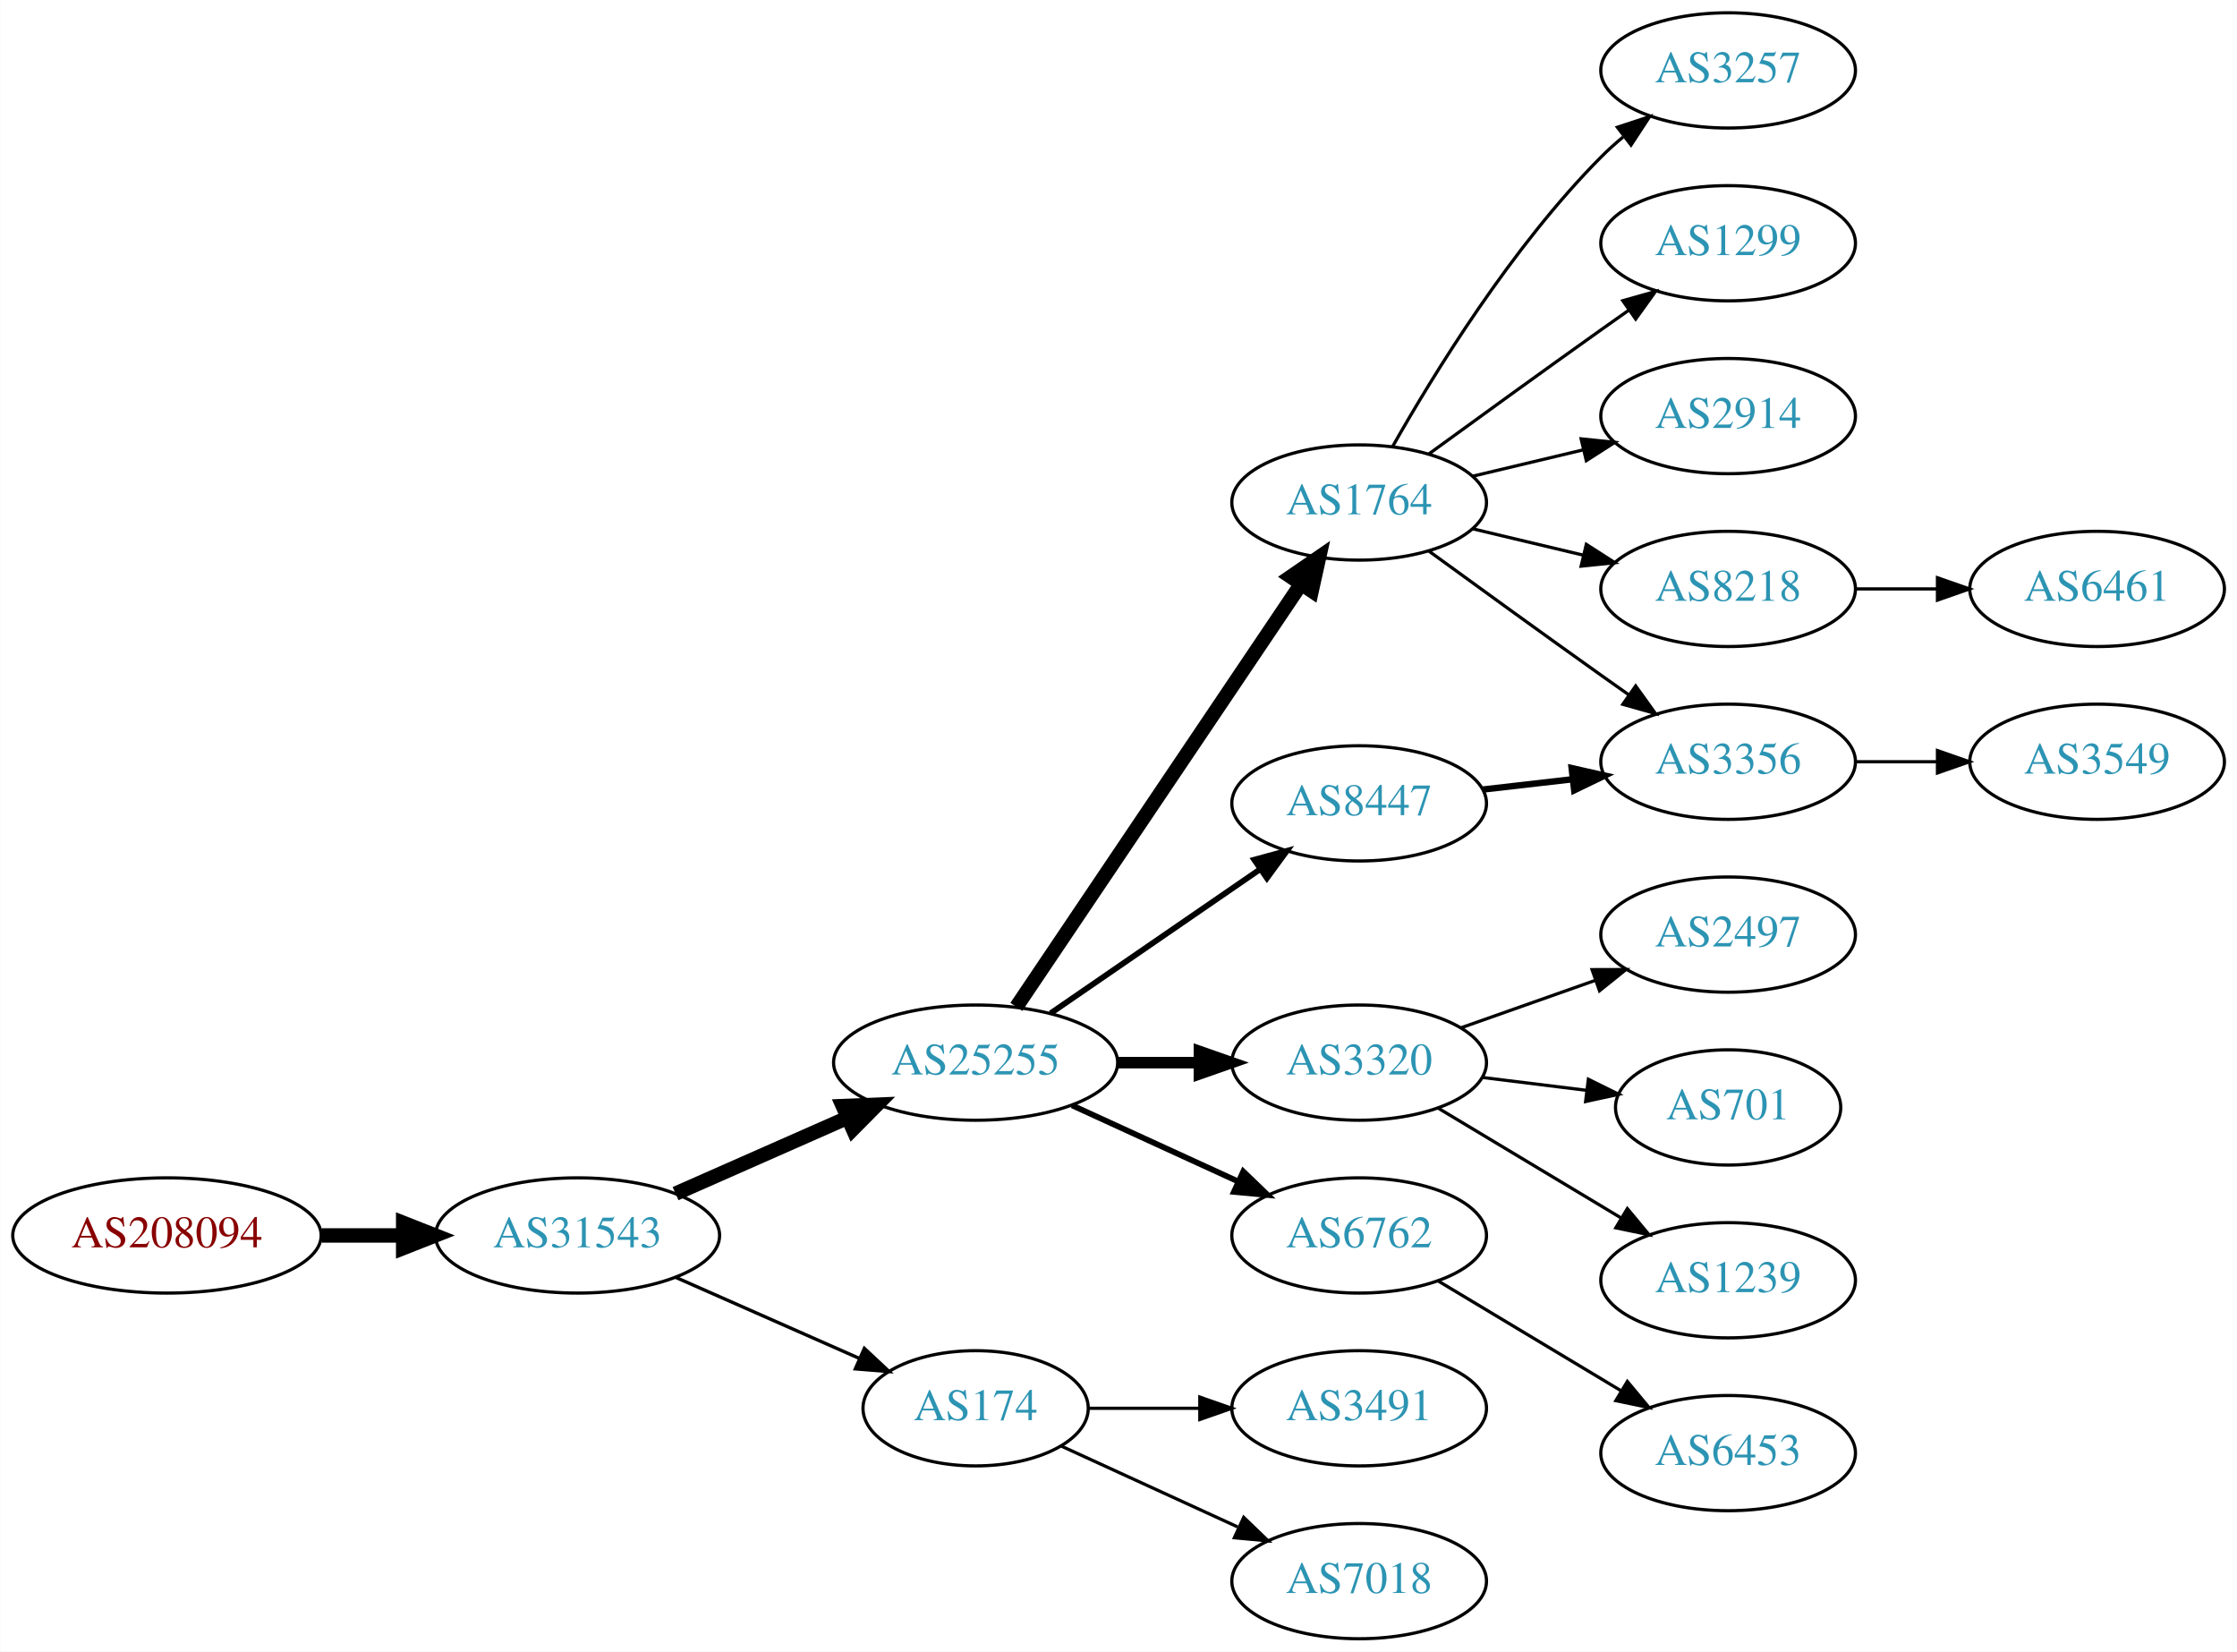
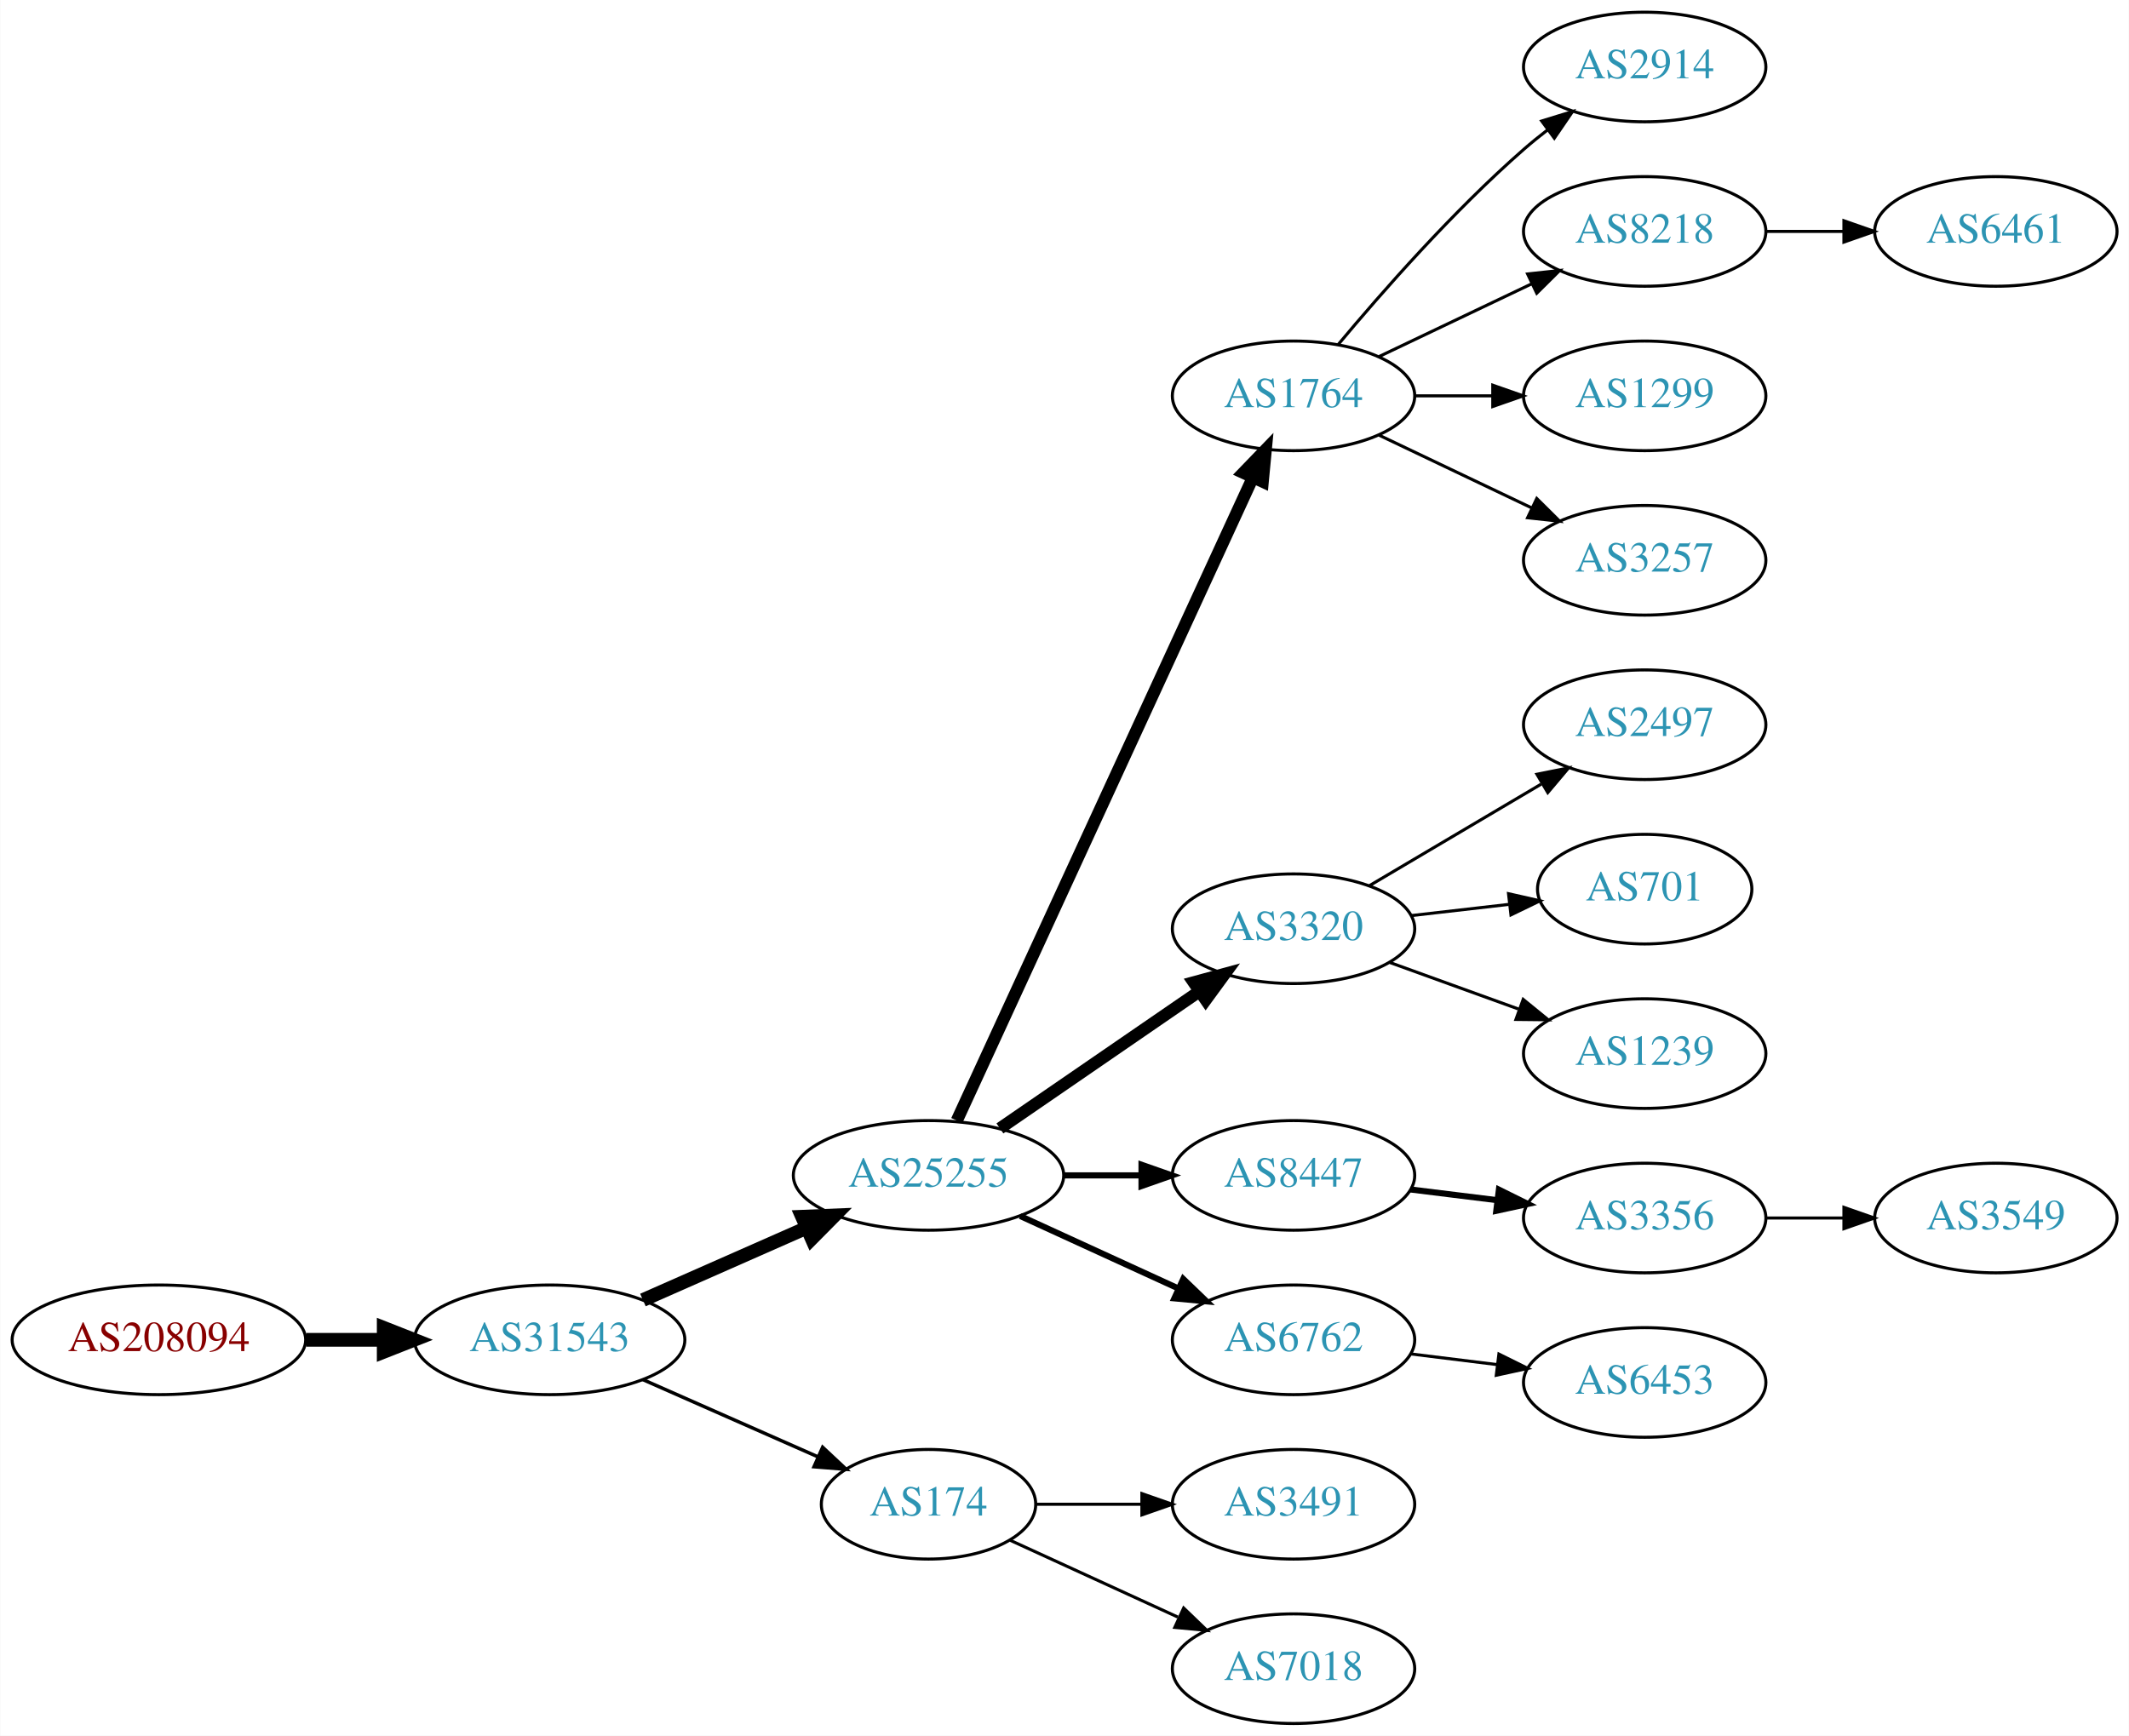
- <svg xmlns="http://www.w3.org/2000/svg" xmlns:xlink="http://www.w3.org/1999/xlink" width="699pt" height="516pt" viewBox="0.00 0.00 698.85 516.00">
-   <g id="graph0" class="graph" transform="scale(1 1) rotate(0) translate(4 512)">
-     <polygon fill="white" stroke="none" points="-4,4 -4,-512 694.855,-512 694.855,4 -4,4" />
+ <svg xmlns="http://www.w3.org/2000/svg" xmlns:xlink="http://www.w3.org/1999/xlink" width="699pt" height="570pt" viewBox="0.00 0.00 698.85 570.00">
+   <g id="graph0" class="graph" transform="scale(1 1) rotate(0) translate(4 566)">
+     <polygon fill="white" stroke="none" points="-4,4 -4,-566 694.855,-566 694.855,4 -4,4" />
    <g id="node1" class="node">
      <g id="a_node1">
        <a xlink:href="/asn/208094" xlink:title="AS208094 ~ EDV-SCHERER [AT]">
          <ellipse fill="#ffffff" stroke="black" cx="48.096" cy="-126" rx="48.192" ry="18" />
          <text text-anchor="middle" x="48.096" y="-122.3" font-family="Times,serif" font-size="14.00" fill="#880000">AS208094</text>
        </a>
      </g>
    </g>
    <g id="node2" class="node">
      <g id="a_node2">
        <a xlink:href="/asn/31543" xlink:title="AS31543 ~ myNET gmbh [AT]">
          <ellipse fill="#ffffff" stroke="black" cx="176.388" cy="-126" rx="44.393" ry="18" />
          <text text-anchor="middle" x="176.388" y="-122.3" font-family="Times,serif" font-size="14.00" fill="#2c94b3">AS31543</text>
        </a>
      </g>
    </g>
    <g id="edge1" class="edge">
      <path fill="none" stroke="black" stroke-width="4.5" d="M96.481,-126C104.742,-126 113.386,-126 121.799,-126" />
      <polygon fill="black" stroke="black" stroke-width="4.5" points="121.904,-129.938 131.904,-126 121.904,-122.063 121.904,-129.938" />
    </g>
    <g id="node3" class="node">
      <g id="a_node3">
        <a xlink:href="/asn/25255" xlink:title="AS25255 ~ ==&gt; TELE2 AUSTRIA &lt;== [AT]">
          <ellipse fill="#ffffff" stroke="black" cx="300.78" cy="-180" rx="44.393" ry="18" />
          <text text-anchor="middle" x="300.78" y="-176.3" font-family="Times,serif" font-size="14.00" fill="#2c94b3">AS25255</text>
        </a>
      </g>
    </g>
    <g id="edge2" class="edge">
      <path fill="none" stroke="black" stroke-width="4.5" d="M207.015,-139.072C223.132,-146.183 243.272,-155.069 260.664,-162.742" />
      <polygon fill="black" stroke="black" stroke-width="4.5" points="259.262,-166.427 270.001,-166.861 262.441,-159.222 259.262,-166.427" />
    </g>
    <g id="node4" class="node">
      <g id="a_node4">
        <a xlink:href="/asn/174" xlink:title="AS174 ~ Cogent Communications [US]">
          <ellipse fill="#ffffff" stroke="black" cx="300.78" cy="-72" rx="35.194" ry="18" />
          <text text-anchor="middle" x="300.78" y="-68.3" font-family="Times,serif" font-size="14.00" fill="#2c94b3">AS174</text>
        </a>
      </g>
    </g>
    <g id="edge3" class="edge">
-       <path fill="none" stroke="black" stroke-width="1.038" d="M207.015,-112.928C224.286,-105.308 246.177,-95.65 264.355,-87.629" />
-       <polygon fill="black" stroke="black" stroke-width="1.038" points="266.012,-90.724 273.749,-83.485 263.187,-84.32 266.012,-90.724" />
+       <path fill="none" stroke="black" stroke-width="1.125" d="M207.015,-112.928C224.286,-105.308 246.177,-95.65 264.355,-87.629" />
+       <polygon fill="black" stroke="black" stroke-width="1.125" points="266.012,-90.724 273.749,-83.485 263.187,-84.32 266.012,-90.724" />
    </g>
    <g id="node5" class="node">
      <g id="a_node5">
        <a xlink:href="/asn/1764" xlink:title="AS1764 ~ NEXTLAYER-AS [AT]">
-           <ellipse fill="#ffffff" stroke="black" cx="420.622" cy="-355" rx="39.794" ry="18" />
-           <text text-anchor="middle" x="420.622" y="-351.3" font-family="Times,serif" font-size="14.00" fill="#2c94b3">AS1764</text>
+           <ellipse fill="#ffffff" stroke="black" cx="420.622" cy="-436" rx="39.794" ry="18" />
+           <text text-anchor="middle" x="420.622" y="-432.3" font-family="Times,serif" font-size="14.00" fill="#2c94b3">AS1764</text>
        </a>
      </g>
    </g>
    <g id="edge4" class="edge">
-       <path fill="none" stroke="black" stroke-width="4.5" d="M313.51,-197.419C334.387,-228.422 378.075,-293.301 402.378,-329.392" />
-       <polygon fill="black" stroke="black" stroke-width="4.5" points="399.262,-331.814 408.114,-337.909 405.794,-327.415 399.262,-331.814" />
+       <path fill="none" stroke="black" stroke-width="4" d="M310.066,-198.001C330.442,-242.266 383.081,-356.617 407.208,-409.031" />
+       <polygon fill="black" stroke="black" stroke-width="4" points="404.141,-410.738 411.501,-418.358 410.499,-407.811 404.141,-410.738" />
    </g>
    <g id="node6" class="node">
      <g id="a_node6">
        <a xlink:href="/asn/3320" xlink:title="AS3320 ~ DTAG [DE]">
-           <ellipse fill="#ffffff" stroke="black" cx="420.622" cy="-180" rx="39.794" ry="18" />
-           <text text-anchor="middle" x="420.622" y="-176.3" font-family="Times,serif" font-size="14.00" fill="#2c94b3">AS3320</text>
+           <ellipse fill="#ffffff" stroke="black" cx="420.622" cy="-261" rx="39.794" ry="18" />
+           <text text-anchor="middle" x="420.622" y="-257.3" font-family="Times,serif" font-size="14.00" fill="#2c94b3">AS3320</text>
        </a>
      </g>
    </g>
    <g id="edge5" class="edge">
-       <path fill="none" stroke="black" stroke-width="3.6" d="M344.991,-180C353.303,-180 362.066,-180 370.548,-180" />
-       <polygon fill="black" stroke="black" stroke-width="3.6" points="370.707,-183.5 380.707,-180 370.707,-176.5 370.707,-183.5" />
+       <path fill="none" stroke="black" stroke-width="4" d="M324.222,-195.426C342.804,-208.198 369.365,-226.455 389.744,-240.463" />
+       <polygon fill="black" stroke="black" stroke-width="4" points="387.835,-243.398 398.058,-246.178 391.8,-237.629 387.835,-243.398" />
    </g>
    <g id="node7" class="node">
      <g id="a_node7">
+         <a xlink:href="/asn/8447" xlink:title="AS8447 ~ A1 Telekom Austria AG [AT]">
+           <ellipse fill="#ffffff" stroke="black" cx="420.622" cy="-180" rx="39.794" ry="18" />
+           <text text-anchor="middle" x="420.622" y="-176.3" font-family="Times,serif" font-size="14.00" fill="#2c94b3">AS8447</text>
+         </a>
+       </g>
+     </g>
+     <g id="edge6" class="edge">
+       <path fill="none" stroke="black" stroke-width="2" d="M344.991,-180C353.303,-180 362.066,-180 370.548,-180" />
+       <polygon fill="black" stroke="black" stroke-width="2" points="370.707,-183.5 380.707,-180 370.707,-176.5 370.707,-183.5" />
+     </g>
+     <g id="node8" class="node">
+       <g id="a_node8">
        <a xlink:href="/asn/6762" xlink:title="AS6762 ~ TELECOM ITALIA SPARKLE S.p.A. [IT]">
          <ellipse fill="#ffffff" stroke="black" cx="420.622" cy="-126" rx="39.794" ry="18" />
          <text text-anchor="middle" x="420.622" y="-122.3" font-family="Times,serif" font-size="14.00" fill="#2c94b3">AS6762</text>
        </a>
      </g>
    </g>
-     <g id="edge6" class="edge">
-       <path fill="none" stroke="black" stroke-width="1.8" d="M330.909,-166.652C346.521,-159.498 365.918,-150.609 382.59,-142.97" />
-       <polygon fill="black" stroke="black" stroke-width="1.8" points="384.409,-145.986 392.042,-138.638 381.493,-139.622 384.409,-145.986" />
-     </g>
-     <g id="node8" class="node">
-       <g id="a_node8">
-         <a xlink:href="/asn/8447" xlink:title="AS8447 ~ A1 Telekom Austria AG [AT]">
-           <ellipse fill="#ffffff" stroke="black" cx="420.622" cy="-261" rx="39.794" ry="18" />
-           <text text-anchor="middle" x="420.622" y="-257.3" font-family="Times,serif" font-size="14.00" fill="#2c94b3">AS8447</text>
-         </a>
-       </g>
-     </g>
    <g id="edge7" class="edge">
-       <path fill="none" stroke="black" stroke-width="1.8" d="M324.222,-195.426C342.804,-208.198 369.365,-226.455 389.744,-240.463" />
-       <polygon fill="black" stroke="black" stroke-width="1.8" points="387.835,-243.398 398.058,-246.178 391.8,-237.629 387.835,-243.398" />
-     </g>
-     <g id="node17" class="node">
-       <g id="a_node17">
+       <path fill="none" stroke="black" stroke-width="2" d="M330.909,-166.652C346.521,-159.498 365.918,-150.609 382.59,-142.97" />
+       <polygon fill="black" stroke="black" stroke-width="2" points="384.409,-145.986 392.042,-138.638 381.493,-139.622 384.409,-145.986" />
+     </g>
+     <g id="node19" class="node">
+       <g id="a_node19">
        <a xlink:href="/asn/3491" xlink:title="AS3491 ~ PCCW Global, Inc. [US]">
          <ellipse fill="#ffffff" stroke="black" cx="420.622" cy="-72" rx="39.794" ry="18" />
          <text text-anchor="middle" x="420.622" y="-68.3" font-family="Times,serif" font-size="14.00" fill="#2c94b3">AS3491</text>
        </a>
      </g>
    </g>
-     <g id="edge16" class="edge">
+     <g id="edge18" class="edge">
      <path fill="none" stroke="black" d="M336.181,-72C347.005,-72 359.173,-72 370.8,-72" />
      <polygon fill="black" stroke="black" points="370.831,-75.5 380.831,-72 370.831,-68.5 370.831,-75.5" />
    </g>
-     <g id="node18" class="node">
-       <g id="a_node18">
+     <g id="node20" class="node">
+       <g id="a_node20">
        <a xlink:href="/asn/7018" xlink:title="AS7018 ~ AT&amp;T Services, Inc. [US]">
          <ellipse fill="#ffffff" stroke="black" cx="420.622" cy="-18" rx="39.794" ry="18" />
          <text text-anchor="middle" x="420.622" y="-14.3" font-family="Times,serif" font-size="14.00" fill="#2c94b3">AS7018</text>
        </a>
      </g>
    </g>
-     <g id="edge17" class="edge">
+     <g id="edge19" class="edge">
      <path fill="none" stroke="black" d="M327.641,-60.15C343.761,-52.762 364.764,-43.138 382.629,-34.952" />
      <polygon fill="black" stroke="black" points="384.548,-37.923 392.18,-30.575 381.631,-31.559 384.548,-37.923" />
    </g>
    <g id="node9" class="node">
      <g id="a_node9">
-         <a xlink:href="/asn/3257" xlink:title="AS3257 ~ GTT [DE]">
-           <ellipse fill="#ffffff" stroke="black" cx="535.915" cy="-490" rx="39.794" ry="18" />
-           <text text-anchor="middle" x="535.915" y="-486.3" font-family="Times,serif" font-size="14.00" fill="#2c94b3">AS3257</text>
+         <a xlink:href="/asn/2914" xlink:title="AS2914 ~ NTT America, Inc. [US]">
+           <ellipse fill="#ffffff" stroke="black" cx="535.915" cy="-544" rx="39.794" ry="18" />
+           <text text-anchor="middle" x="535.915" y="-540.3" font-family="Times,serif" font-size="14.00" fill="#2c94b3">AS2914</text>
        </a>
      </g>
    </g>
    <g id="edge8" class="edge">
-       <path fill="none" stroke="black" d="M431.082,-372.49C443.864,-395.096 468.296,-434.886 496.269,-463 498.379,-465.121 500.676,-467.188 503.061,-469.171" />
-       <polygon fill="black" stroke="black" points="501.313,-472.242 511.376,-475.556 505.577,-466.69 501.313,-472.242" />
+       <path fill="none" stroke="black" d="M435.252,-452.817C449.535,-469.929 473.081,-496.745 496.269,-517 498.734,-519.154 501.373,-521.294 504.07,-523.372" />
+       <polygon fill="black" stroke="black" points="502.095,-526.264 512.225,-529.37 506.244,-520.625 502.095,-526.264" />
    </g>
    <g id="node10" class="node">
      <g id="a_node10">
+         <a xlink:href="/asn/8218" xlink:title="AS8218 ~ legacy Neotelecoms [FR]">
+           <ellipse fill="#ffffff" stroke="black" cx="535.915" cy="-490" rx="39.794" ry="18" />
+           <text text-anchor="middle" x="535.915" y="-486.3" font-family="Times,serif" font-size="14.00" fill="#2c94b3">AS8218</text>
+         </a>
+       </g>
+     </g>
+     <g id="edge9" class="edge">
+       <path fill="none" stroke="black" d="M448.759,-448.934C463.753,-456.081 482.574,-465.052 498.797,-472.785" />
+       <polygon fill="black" stroke="black" points="497.467,-476.028 508,-477.171 500.479,-469.709 497.467,-476.028" />
+     </g>
+     <g id="node11" class="node">
+       <g id="a_node11">
        <a xlink:href="/asn/1299" xlink:title="AS1299 ~ Telia Carrier [EU]">
          <ellipse fill="#ffffff" stroke="black" cx="535.915" cy="-436" rx="39.794" ry="18" />
          <text text-anchor="middle" x="535.915" y="-432.3" font-family="Times,serif" font-size="14.00" fill="#2c94b3">AS1299</text>
        </a>
      </g>
    </g>
-     <g id="edge9" class="edge">
-       <path fill="none" stroke="black" d="M442.471,-370.222C457.404,-381.091 478.018,-396.025 496.269,-409 499.089,-411.005 502.032,-413.085 504.98,-415.159" />
-       <polygon fill="black" stroke="black" points="503.008,-418.05 513.205,-420.926 507.026,-412.319 503.008,-418.05" />
-     </g>
-     <g id="node11" class="node">
-       <g id="a_node11">
-         <a xlink:href="/asn/2914" xlink:title="AS2914 ~ NTT America, Inc. [US]">
-           <ellipse fill="#ffffff" stroke="black" cx="535.915" cy="-382" rx="39.794" ry="18" />
-           <text text-anchor="middle" x="535.915" y="-378.3" font-family="Times,serif" font-size="14.00" fill="#2c94b3">AS2914</text>
-         </a>
-       </g>
-     </g>
    <g id="edge10" class="edge">
-       <path fill="none" stroke="black" d="M456.229,-363.248C467.101,-365.838 479.255,-368.735 490.698,-371.462" />
-       <polygon fill="black" stroke="black" points="489.981,-374.889 500.52,-373.803 491.604,-368.08 489.981,-374.889" />
+       <path fill="none" stroke="black" d="M460.294,-436C468.497,-436 477.261,-436 485.794,-436" />
+       <polygon fill="black" stroke="black" points="486.033,-439.5 496.033,-436 486.033,-432.5 486.033,-439.5" />
    </g>
    <g id="node12" class="node">
      <g id="a_node12">
-         <a xlink:href="/asn/8218" xlink:title="AS8218 ~ legacy Neotelecoms [FR]">
-           <ellipse fill="#ffffff" stroke="black" cx="535.915" cy="-328" rx="39.794" ry="18" />
-           <text text-anchor="middle" x="535.915" y="-324.3" font-family="Times,serif" font-size="14.00" fill="#2c94b3">AS8218</text>
+         <a xlink:href="/asn/3257" xlink:title="AS3257 ~ GTT [DE]">
+           <ellipse fill="#ffffff" stroke="black" cx="535.915" cy="-382" rx="39.794" ry="18" />
+           <text text-anchor="middle" x="535.915" y="-378.3" font-family="Times,serif" font-size="14.00" fill="#2c94b3">AS3257</text>
        </a>
      </g>
    </g>
    <g id="edge11" class="edge">
-       <path fill="none" stroke="black" d="M456.229,-346.752C467.101,-344.162 479.255,-341.265 490.698,-338.538" />
-       <polygon fill="black" stroke="black" points="491.604,-341.92 500.52,-336.197 489.981,-335.111 491.604,-341.92" />
+       <path fill="none" stroke="black" d="M448.759,-423.066C463.753,-415.919 482.574,-406.948 498.797,-399.215" />
+       <polygon fill="black" stroke="black" points="500.479,-402.291 508,-394.829 497.467,-395.972 500.479,-402.291" />
    </g>
    <g id="node13" class="node">
      <g id="a_node13">
-         <a xlink:href="/asn/3356" xlink:title="AS3356 ~ Level 3 Parent, LLC [US]">
-           <ellipse fill="#ffffff" stroke="black" cx="535.915" cy="-274" rx="39.794" ry="18" />
-           <text text-anchor="middle" x="535.915" y="-270.3" font-family="Times,serif" font-size="14.00" fill="#2c94b3">AS3356</text>
+         <a xlink:href="/asn/2497" xlink:title="AS2497 ~ Internet Initiative Japan Inc. [JP]">
+           <ellipse fill="#ffffff" stroke="black" cx="535.915" cy="-328" rx="39.794" ry="18" />
+           <text text-anchor="middle" x="535.915" y="-324.3" font-family="Times,serif" font-size="14.00" fill="#2c94b3">AS2497</text>
        </a>
      </g>
    </g>
    <g id="edge12" class="edge">
-       <path fill="none" stroke="black" d="M442.471,-339.778C457.404,-328.909 478.018,-313.975 496.269,-301 499.089,-298.995 502.032,-296.915 504.98,-294.841" />
-       <polygon fill="black" stroke="black" points="507.026,-297.681 513.205,-289.074 503.008,-291.95 507.026,-297.681" />
+       <path fill="none" stroke="black" d="M445.649,-275.209C462.021,-284.891 483.908,-297.835 501.912,-308.482" />
+       <polygon fill="black" stroke="black" points="500.534,-311.734 510.923,-313.812 504.097,-305.708 500.534,-311.734" />
    </g>
    <g id="node14" class="node">
      <g id="a_node14">
-         <a xlink:href="/asn/2497" xlink:title="AS2497 ~ Internet Initiative Japan Inc. [JP]">
-           <ellipse fill="#ffffff" stroke="black" cx="535.915" cy="-220" rx="39.794" ry="18" />
-           <text text-anchor="middle" x="535.915" y="-216.3" font-family="Times,serif" font-size="14.00" fill="#2c94b3">AS2497</text>
+         <a xlink:href="/asn/701" xlink:title="AS701 ~ UUNET [US]">
+           <ellipse fill="#ffffff" stroke="black" cx="535.915" cy="-274" rx="35.194" ry="18" />
+           <text text-anchor="middle" x="535.915" y="-270.3" font-family="Times,serif" font-size="14.00" fill="#2c94b3">AS701</text>
        </a>
      </g>
    </g>
    <g id="edge13" class="edge">
-       <path fill="none" stroke="black" d="M452.58,-190.93C465.444,-195.472 480.549,-200.805 494.286,-205.655" />
-       <polygon fill="black" stroke="black" points="493.4,-209.054 503.995,-209.083 495.731,-202.453 493.4,-209.054" />
+       <path fill="none" stroke="black" d="M459.347,-265.329C469.582,-266.503 480.748,-267.784 491.279,-268.993" />
+       <polygon fill="black" stroke="black" points="491.207,-272.508 501.541,-270.17 492.005,-265.553 491.207,-272.508" />
    </g>
    <g id="node15" class="node">
      <g id="a_node15">
-         <a xlink:href="/asn/701" xlink:title="AS701 ~ UUNET [US]">
-           <ellipse fill="#ffffff" stroke="black" cx="535.915" cy="-166" rx="35.194" ry="18" />
-           <text text-anchor="middle" x="535.915" y="-162.3" font-family="Times,serif" font-size="14.00" fill="#2c94b3">AS701</text>
+         <a xlink:href="/asn/1239" xlink:title="AS1239 ~ Sprint [US]">
+           <ellipse fill="#ffffff" stroke="black" cx="535.915" cy="-220" rx="39.794" ry="18" />
+           <text text-anchor="middle" x="535.915" y="-216.3" font-family="Times,serif" font-size="14.00" fill="#2c94b3">AS1239</text>
        </a>
      </g>
    </g>
    <g id="edge14" class="edge">
-       <path fill="none" stroke="black" d="M459.033,-175.377C469.485,-174.085 480.929,-172.671 491.688,-171.342" />
-       <polygon fill="black" stroke="black" points="492.243,-174.8 501.738,-170.1 491.384,-167.853 492.243,-174.8" />
+       <path fill="none" stroke="black" d="M452.281,-249.905C465.253,-245.21 480.547,-239.676 494.428,-234.652" />
+       <polygon fill="black" stroke="black" points="496.02,-237.798 504.232,-231.104 493.638,-231.216 496.02,-237.798" />
+     </g>
+     <g id="node17" class="node">
+       <g id="a_node17">
+         <a xlink:href="/asn/3356" xlink:title="AS3356 ~ Level 3 Parent, LLC [US]">
+           <ellipse fill="#ffffff" stroke="black" cx="535.915" cy="-166" rx="39.794" ry="18" />
+           <text text-anchor="middle" x="535.915" y="-162.3" font-family="Times,serif" font-size="14.00" fill="#2c94b3">AS3356</text>
+         </a>
+       </g>
+     </g>
+     <g id="edge16" class="edge">
+       <path fill="none" stroke="black" stroke-width="2" d="M459.033,-175.377C468.12,-174.254 477.958,-173.038 487.443,-171.866" />
+       <polygon fill="black" stroke="black" stroke-width="2" points="488.049,-175.318 497.544,-170.618 487.19,-168.371 488.049,-175.318" />
+     </g>
+     <g id="node21" class="node">
+       <g id="a_node21">
+         <a xlink:href="/asn/6453" xlink:title="AS6453 ~ TATA COMMUNICATIONS (AMERICA) INC [US]">
+           <ellipse fill="#ffffff" stroke="black" cx="535.915" cy="-112" rx="39.794" ry="18" />
+           <text text-anchor="middle" x="535.915" y="-108.3" font-family="Times,serif" font-size="14.00" fill="#2c94b3">AS6453</text>
+         </a>
+       </g>
+     </g>
+     <g id="edge20" class="edge">
+       <path fill="none" stroke="black" d="M459.033,-121.377C468.12,-120.254 477.958,-119.038 487.443,-117.866" />
+       <polygon fill="black" stroke="black" points="488.049,-121.318 497.544,-116.618 487.19,-114.371 488.049,-121.318" />
    </g>
    <g id="node16" class="node">
      <g id="a_node16">
-         <a xlink:href="/asn/1239" xlink:title="AS1239 ~ Sprint [US]">
-           <ellipse fill="#ffffff" stroke="black" cx="535.915" cy="-112" rx="39.794" ry="18" />
-           <text text-anchor="middle" x="535.915" y="-108.3" font-family="Times,serif" font-size="14.00" fill="#2c94b3">AS1239</text>
+         <a xlink:href="/asn/6461" xlink:title="AS6461 ~ Zayo Bandwidth [US]">
+           <ellipse fill="#ffffff" stroke="black" cx="651.208" cy="-490" rx="39.794" ry="18" />
+           <text text-anchor="middle" x="651.208" y="-486.3" font-family="Times,serif" font-size="14.00" fill="#2c94b3">AS6461</text>
        </a>
      </g>
    </g>
    <g id="edge15" class="edge">
-       <path fill="none" stroke="black" d="M445.372,-165.745C461.989,-155.771 484.385,-142.329 502.622,-131.383" />
-       <polygon fill="black" stroke="black" points="504.424,-134.384 511.197,-126.236 500.821,-128.382 504.424,-134.384" />
-     </g>
-     <g id="node19" class="node">
-       <g id="a_node19">
-         <a xlink:href="/asn/6453" xlink:title="AS6453 ~ TATA COMMUNICATIONS (AMERICA) INC [US]">
-           <ellipse fill="#ffffff" stroke="black" cx="535.915" cy="-58" rx="39.794" ry="18" />
-           <text text-anchor="middle" x="535.915" y="-54.3" font-family="Times,serif" font-size="14.00" fill="#2c94b3">AS6453</text>
-         </a>
-       </g>
-     </g>
-     <g id="edge18" class="edge">
-       <path fill="none" stroke="black" d="M445.372,-111.745C461.989,-101.771 484.385,-88.329 502.622,-77.383" />
-       <polygon fill="black" stroke="black" points="504.424,-80.384 511.197,-72.236 500.821,-74.382 504.424,-80.384" />
-     </g>
-     <g id="edge20" class="edge">
-       <path fill="none" stroke="black" stroke-width="2" d="M459.347,-265.329C468.329,-266.359 478.027,-267.472 487.385,-268.546" />
-       <polygon fill="black" stroke="black" stroke-width="2" points="487.021,-272.027 497.355,-269.69 487.819,-265.073 487.021,-272.027" />
-     </g>
-     <g id="node20" class="node">
-       <g id="a_node20">
-         <a xlink:href="/asn/6461" xlink:title="AS6461 ~ Zayo Bandwidth [US]">
-           <ellipse fill="#ffffff" stroke="black" cx="651.208" cy="-328" rx="39.794" ry="18" />
-           <text text-anchor="middle" x="651.208" y="-324.3" font-family="Times,serif" font-size="14.00" fill="#2c94b3">AS6461</text>
-         </a>
-       </g>
-     </g>
-     <g id="edge19" class="edge">
-       <path fill="none" stroke="black" d="M575.587,-328C583.79,-328 592.554,-328 601.087,-328" />
-       <polygon fill="black" stroke="black" points="601.326,-331.5 611.326,-328 601.326,-324.5 601.326,-331.5" />
-     </g>
-     <g id="node21" class="node">
-       <g id="a_node21">
+       <path fill="none" stroke="black" d="M575.587,-490C583.79,-490 592.554,-490 601.087,-490" />
+       <polygon fill="black" stroke="black" points="601.326,-493.5 611.326,-490 601.326,-486.5 601.326,-493.5" />
+     </g>
+     <g id="node18" class="node">
+       <g id="a_node18">
        <a xlink:href="/asn/3549" xlink:title="AS3549 ~ Level 3 Parent, LLC [US]">
-           <ellipse fill="#ffffff" stroke="black" cx="651.208" cy="-274" rx="39.794" ry="18" />
-           <text text-anchor="middle" x="651.208" y="-270.3" font-family="Times,serif" font-size="14.00" fill="#2c94b3">AS3549</text>
-         </a>
-       </g>
-     </g>
-     <g id="edge21" class="edge">
-       <path fill="none" stroke="black" d="M575.587,-274C583.79,-274 592.554,-274 601.087,-274" />
-       <polygon fill="black" stroke="black" points="601.326,-277.5 611.326,-274 601.326,-270.5 601.326,-277.5" />
+           <ellipse fill="#ffffff" stroke="black" cx="651.208" cy="-166" rx="39.794" ry="18" />
+           <text text-anchor="middle" x="651.208" y="-162.3" font-family="Times,serif" font-size="14.00" fill="#2c94b3">AS3549</text>
+         </a>
+       </g>
+     </g>
+     <g id="edge17" class="edge">
+       <path fill="none" stroke="black" d="M575.587,-166C583.79,-166 592.554,-166 601.087,-166" />
+       <polygon fill="black" stroke="black" points="601.326,-169.5 611.326,-166 601.326,-162.5 601.326,-169.5" />
    </g>
  </g>
</svg>
